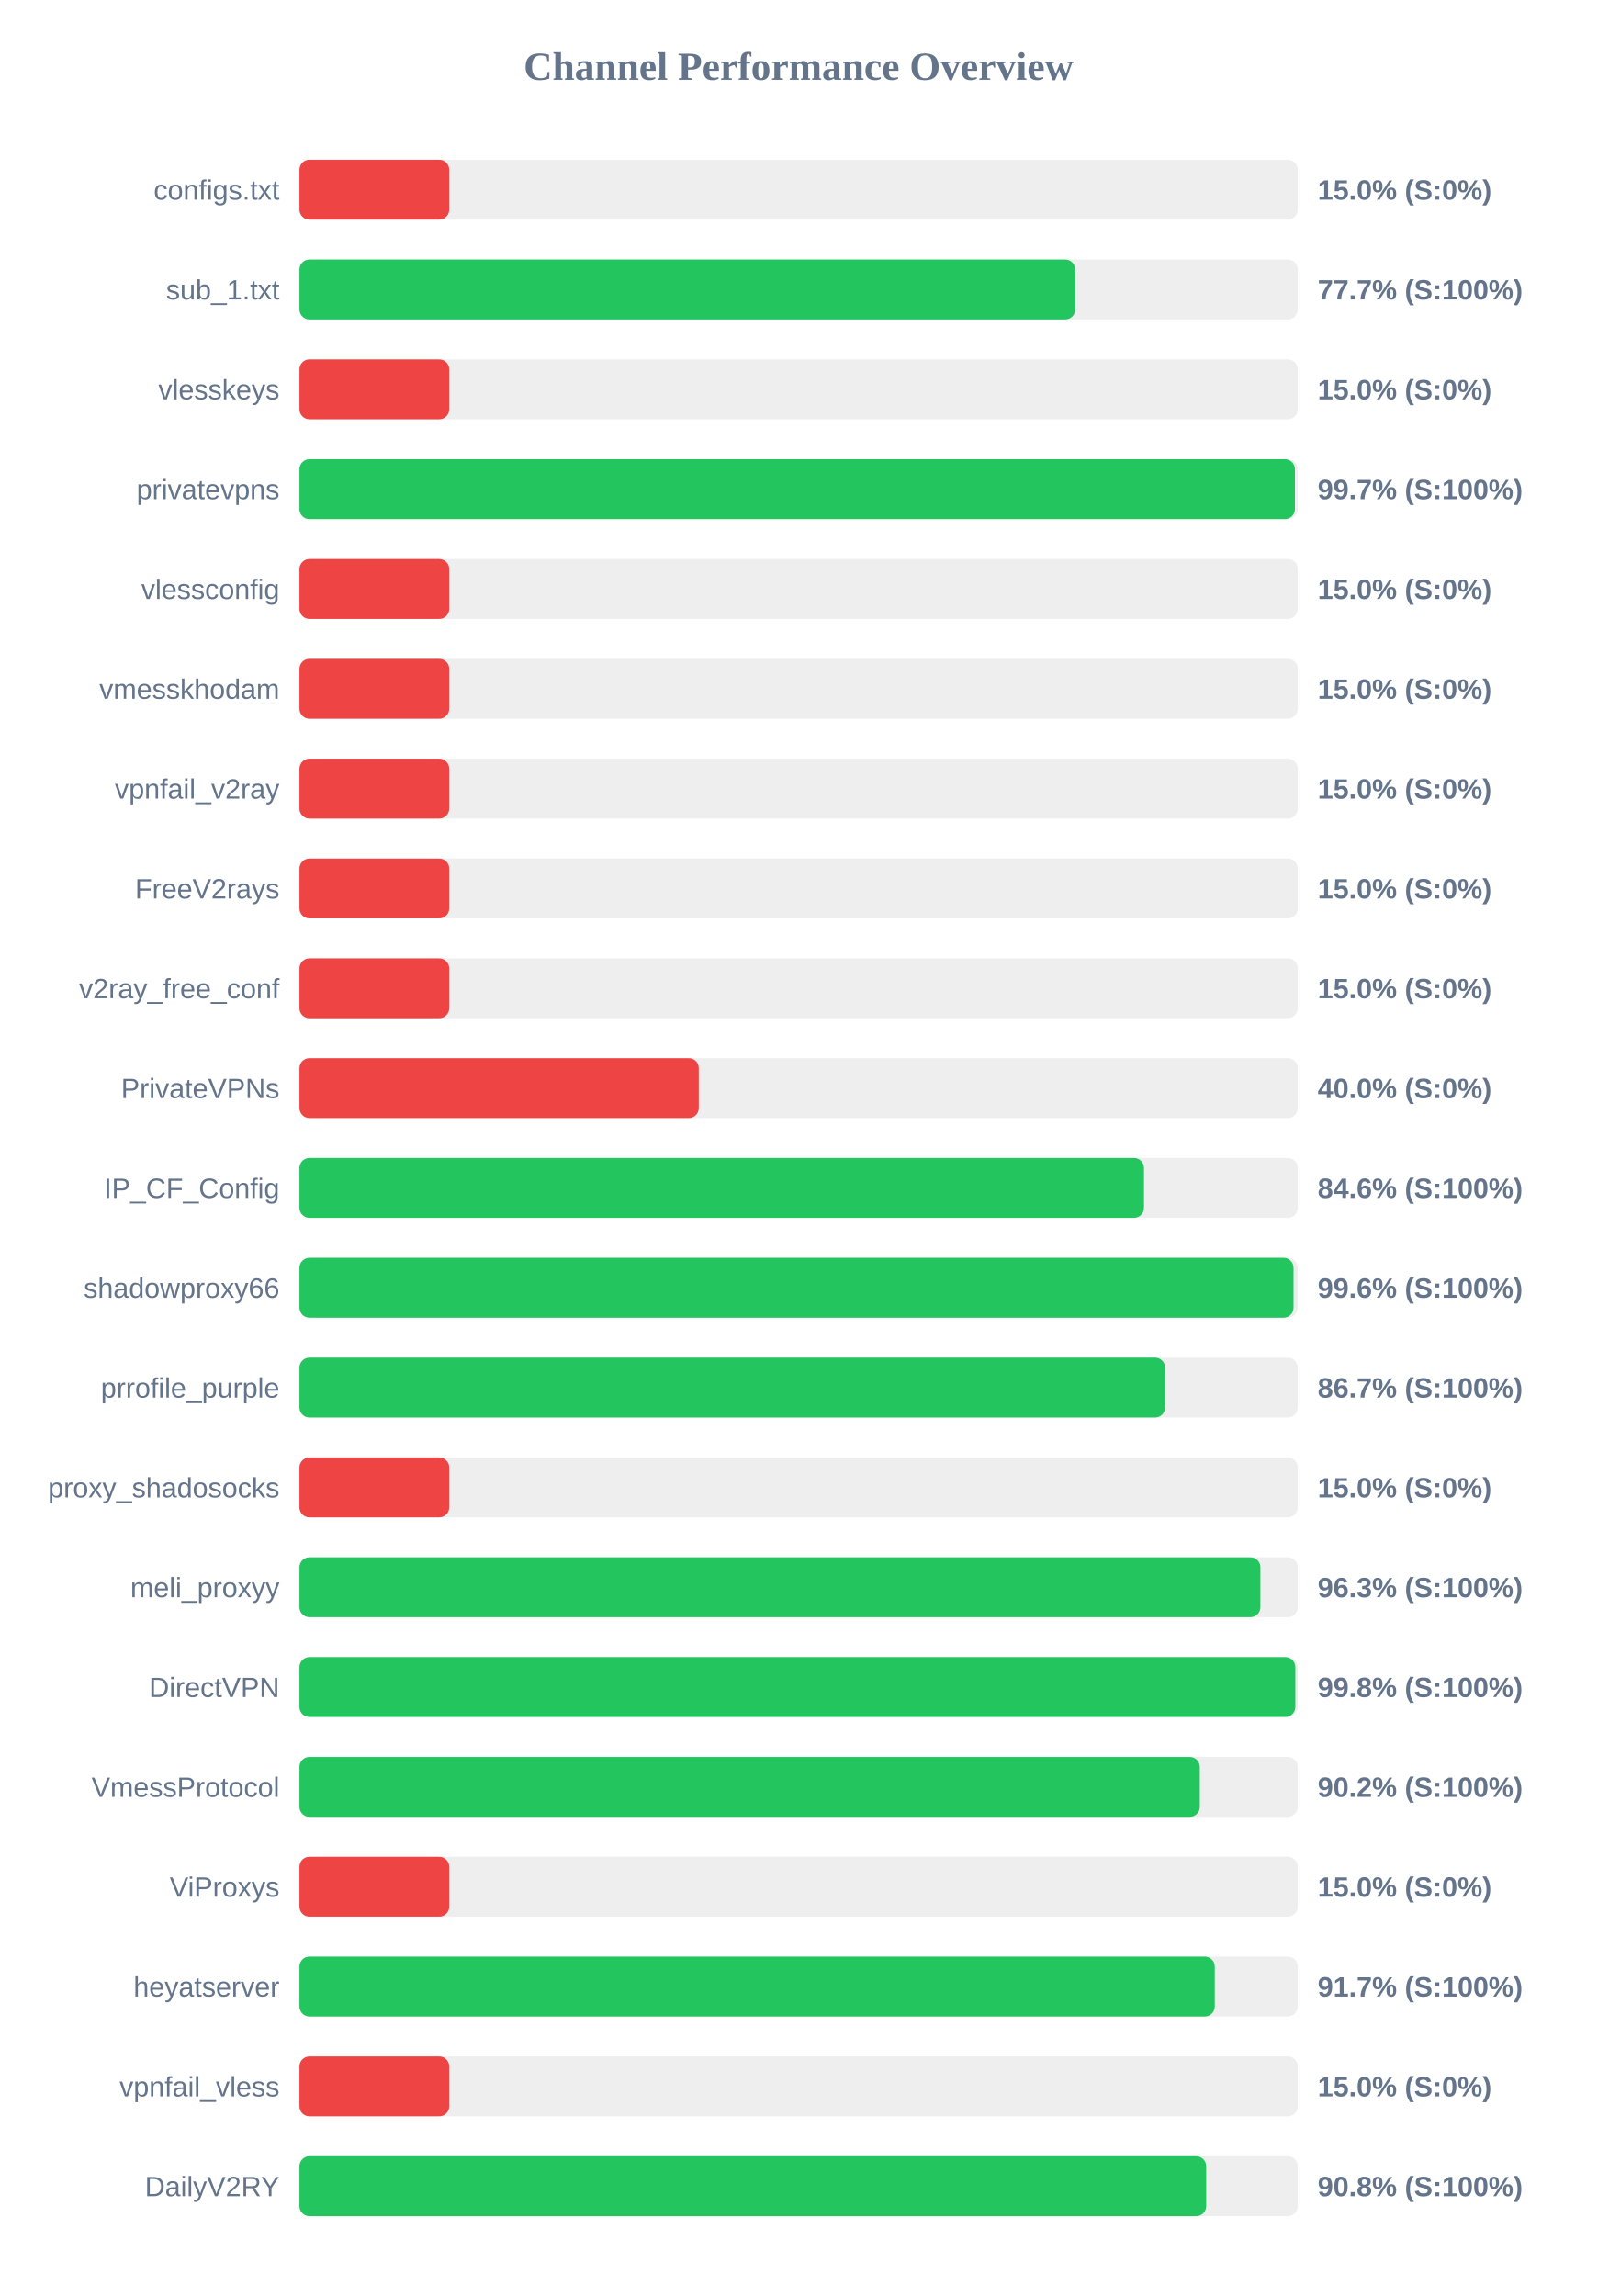
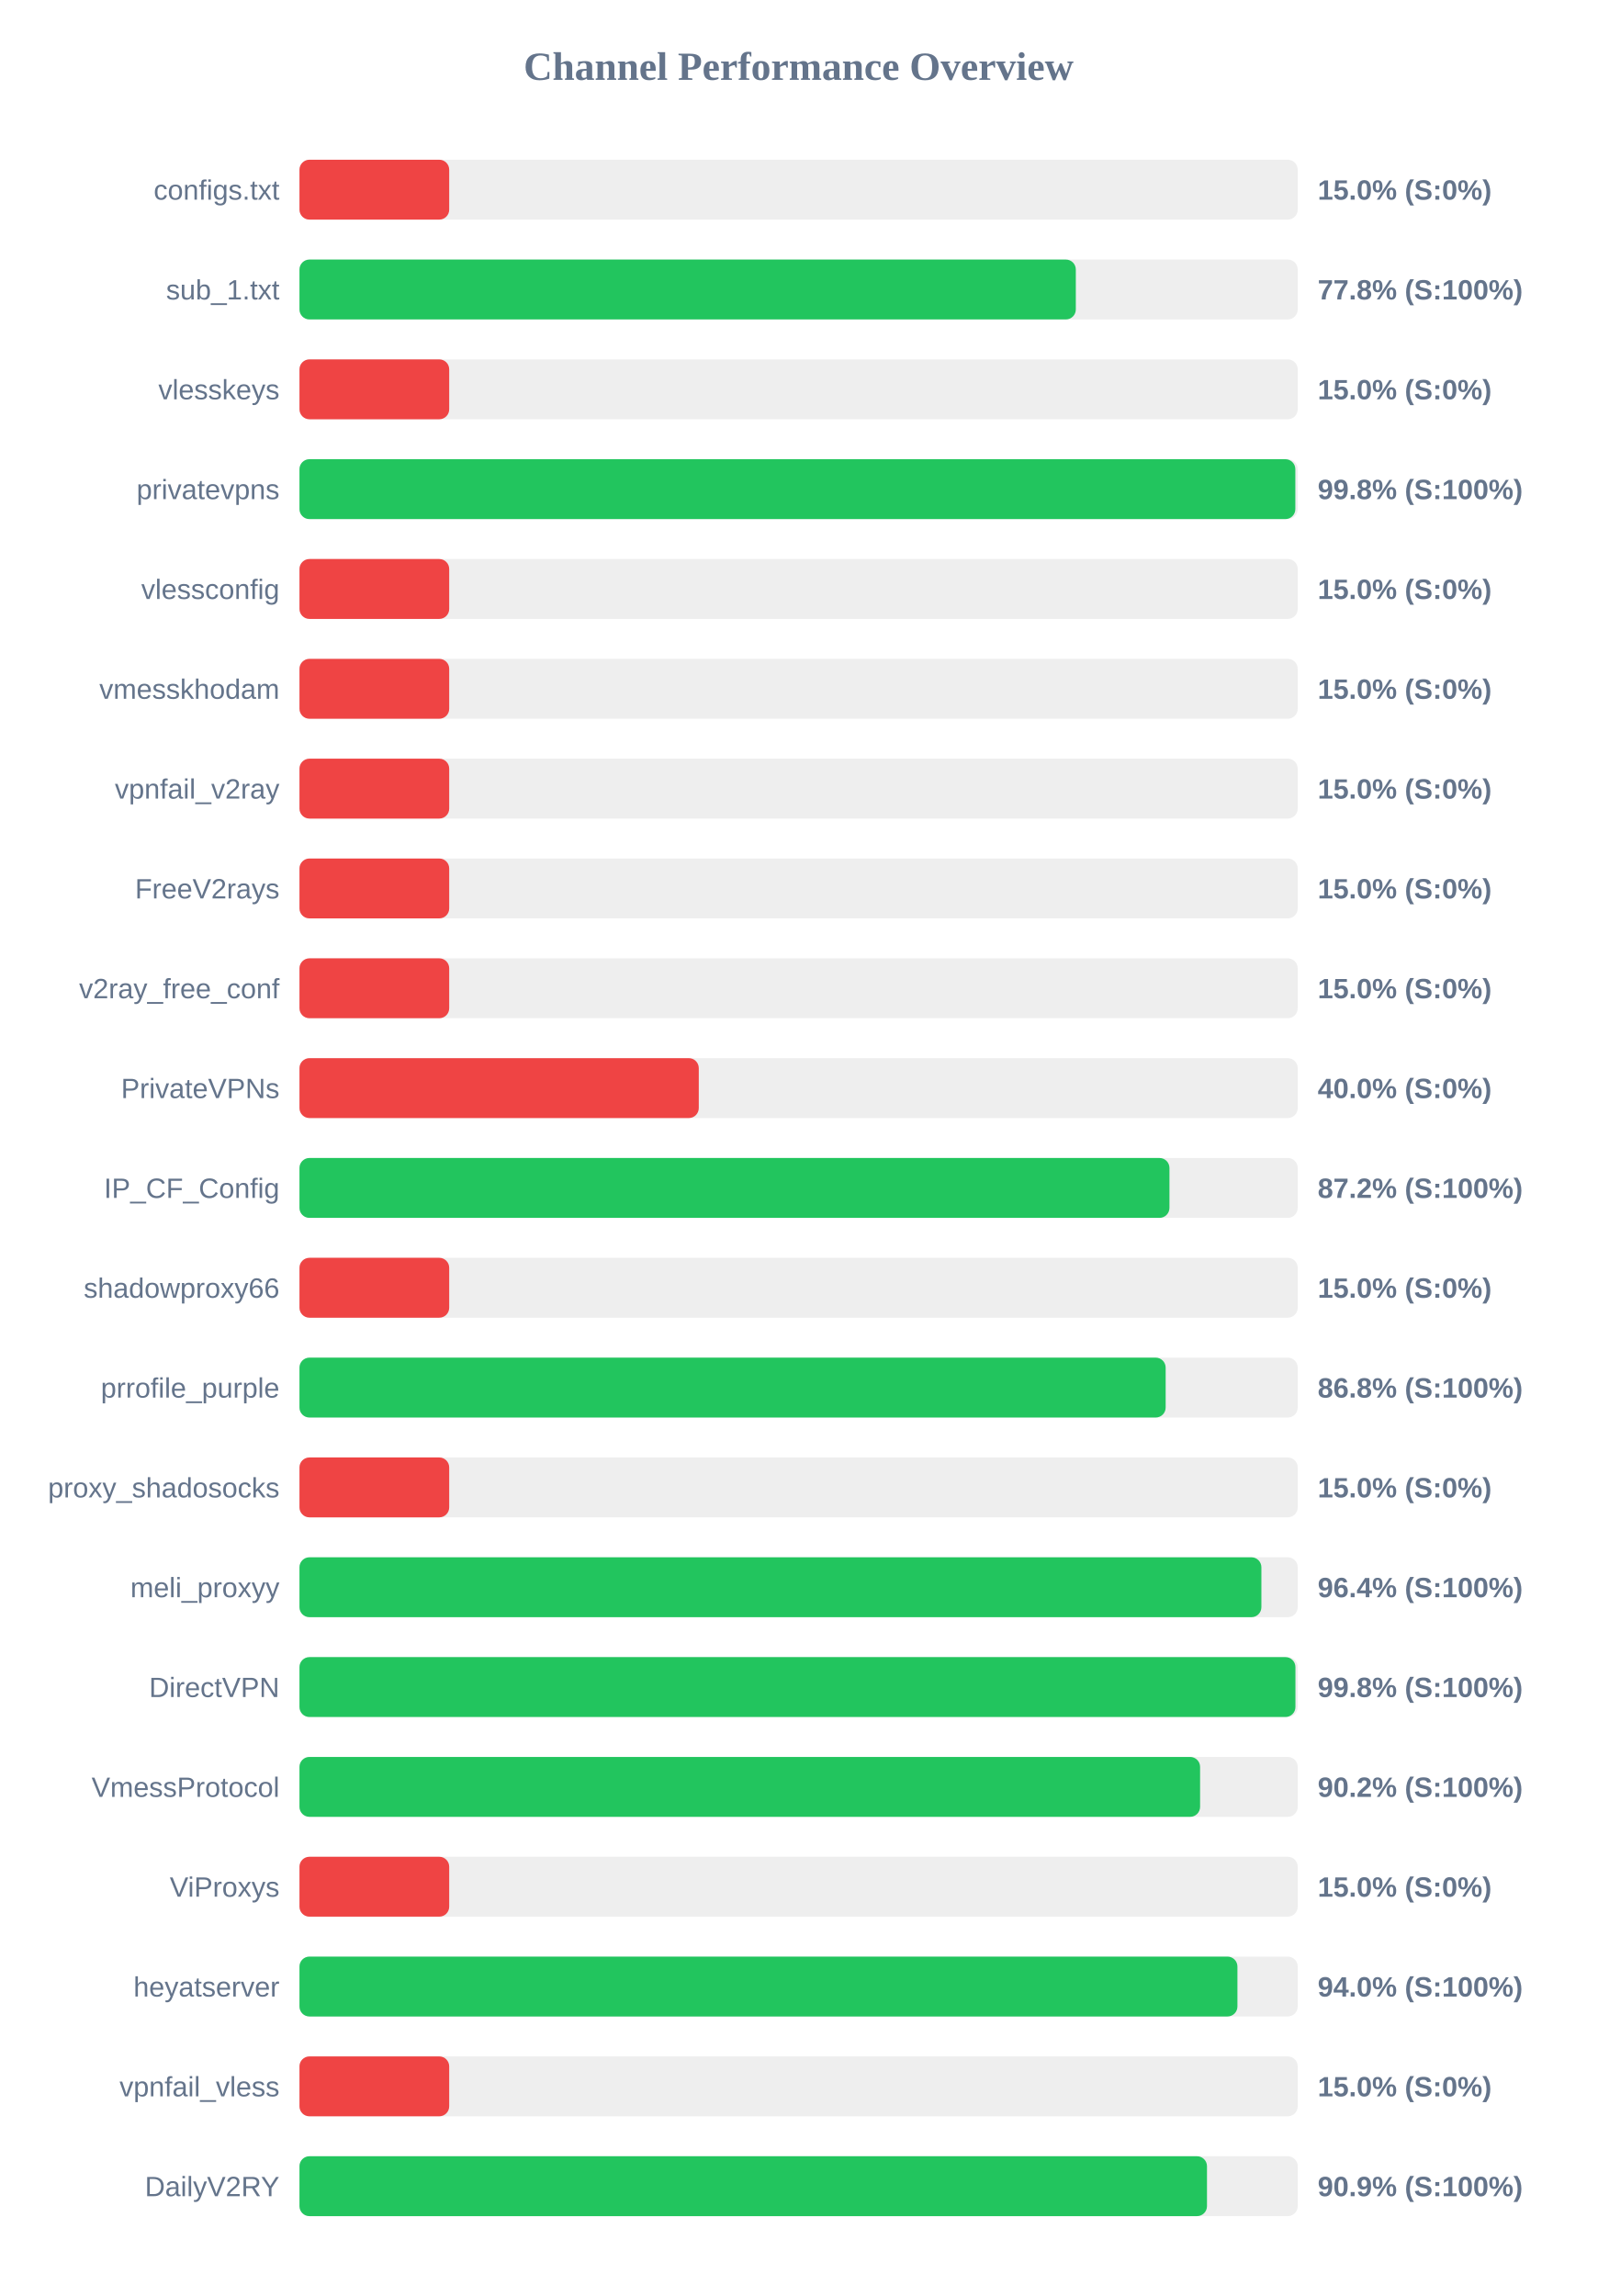
<svg xmlns="http://www.w3.org/2000/svg" width="800" height="1150" version="1.1">
  <style>
        .row { font: 14px Arial; fill: #64748b; }
        .score { font: bold 14px Arial; fill: #64748b; }
    </style>
  <text x="400" y="40" text-anchor="middle" font-size="20px" font-weight="bold" fill="#64748b">Channel Performance Overview</text>
  <rect x="150" y="80" width="500" height="30" fill="#eee" rx="5" />
  <rect x="150" y="80" width="75.0" height="30" fill="#ef4444" rx="5" />
  <text x="140" y="100" text-anchor="end" class="row">configs.txt</text>
  <text x="660" y="100" text-anchor="start" class="score">15.0% (S:0%)</text>
  <rect x="150" y="130" width="500" height="30" fill="#eee" rx="5" />
-   <rect x="150" y="130" width="388.55" height="30" fill="#22c55e" rx="5" />
+   <rect x="150" y="130" width="388.85" height="30" fill="#22c55e" rx="5" />
  <text x="140" y="150" text-anchor="end" class="row">sub_1.txt</text>
-   <text x="660" y="150" text-anchor="start" class="score">77.7% (S:100%)</text>
+   <text x="660" y="150" text-anchor="start" class="score">77.8% (S:100%)</text>
  <rect x="150" y="180" width="500" height="30" fill="#eee" rx="5" />
  <rect x="150" y="180" width="75.0" height="30" fill="#ef4444" rx="5" />
  <text x="140" y="200" text-anchor="end" class="row">vlesskeys</text>
  <text x="660" y="200" text-anchor="start" class="score">15.0% (S:0%)</text>
  <rect x="150" y="230" width="500" height="30" fill="#eee" rx="5" />
-   <rect x="150" y="230" width="498.6" height="30" fill="#22c55e" rx="5" />
+   <rect x="150" y="230" width="498.8" height="30" fill="#22c55e" rx="5" />
  <text x="140" y="250" text-anchor="end" class="row">privatevpns</text>
-   <text x="660" y="250" text-anchor="start" class="score">99.7% (S:100%)</text>
+   <text x="660" y="250" text-anchor="start" class="score">99.8% (S:100%)</text>
  <rect x="150" y="280" width="500" height="30" fill="#eee" rx="5" />
  <rect x="150" y="280" width="75.0" height="30" fill="#ef4444" rx="5" />
  <text x="140" y="300" text-anchor="end" class="row">vlessconfig</text>
  <text x="660" y="300" text-anchor="start" class="score">15.0% (S:0%)</text>
  <rect x="150" y="330" width="500" height="30" fill="#eee" rx="5" />
  <rect x="150" y="330" width="75.0" height="30" fill="#ef4444" rx="5" />
  <text x="140" y="350" text-anchor="end" class="row">vmesskhodam</text>
  <text x="660" y="350" text-anchor="start" class="score">15.0% (S:0%)</text>
  <rect x="150" y="380" width="500" height="30" fill="#eee" rx="5" />
  <rect x="150" y="380" width="75.0" height="30" fill="#ef4444" rx="5" />
  <text x="140" y="400" text-anchor="end" class="row">vpnfail_v2ray</text>
  <text x="660" y="400" text-anchor="start" class="score">15.0% (S:0%)</text>
  <rect x="150" y="430" width="500" height="30" fill="#eee" rx="5" />
  <rect x="150" y="430" width="75.0" height="30" fill="#ef4444" rx="5" />
  <text x="140" y="450" text-anchor="end" class="row">FreeV2rays</text>
  <text x="660" y="450" text-anchor="start" class="score">15.0% (S:0%)</text>
  <rect x="150" y="480" width="500" height="30" fill="#eee" rx="5" />
  <rect x="150" y="480" width="75.0" height="30" fill="#ef4444" rx="5" />
  <text x="140" y="500" text-anchor="end" class="row">v2ray_free_conf</text>
  <text x="660" y="500" text-anchor="start" class="score">15.0% (S:0%)</text>
  <rect x="150" y="530" width="500" height="30" fill="#eee" rx="5" />
  <rect x="150" y="530" width="200.0" height="30" fill="#ef4444" rx="5" />
  <text x="140" y="550" text-anchor="end" class="row">PrivateVPNs</text>
  <text x="660" y="550" text-anchor="start" class="score">40.0% (S:0%)</text>
  <rect x="150" y="580" width="500" height="30" fill="#eee" rx="5" />
-   <rect x="150" y="580" width="423.0" height="30" fill="#22c55e" rx="5" />
+   <rect x="150" y="580" width="435.75" height="30" fill="#22c55e" rx="5" />
  <text x="140" y="600" text-anchor="end" class="row">IP_CF_Config</text>
-   <text x="660" y="600" text-anchor="start" class="score">84.6% (S:100%)</text>
+   <text x="660" y="600" text-anchor="start" class="score">87.2% (S:100%)</text>
  <rect x="150" y="630" width="500" height="30" fill="#eee" rx="5" />
-   <rect x="150" y="630" width="497.9" height="30" fill="#22c55e" rx="5" />
+   <rect x="150" y="630" width="75.0" height="30" fill="#ef4444" rx="5" />
  <text x="140" y="650" text-anchor="end" class="row">shadowproxy66</text>
-   <text x="660" y="650" text-anchor="start" class="score">99.6% (S:100%)</text>
+   <text x="660" y="650" text-anchor="start" class="score">15.0% (S:0%)</text>
  <rect x="150" y="680" width="500" height="30" fill="#eee" rx="5" />
-   <rect x="150" y="680" width="433.55" height="30" fill="#22c55e" rx="5" />
+   <rect x="150" y="680" width="433.85" height="30" fill="#22c55e" rx="5" />
  <text x="140" y="700" text-anchor="end" class="row">prrofile_purple</text>
-   <text x="660" y="700" text-anchor="start" class="score">86.7% (S:100%)</text>
+   <text x="660" y="700" text-anchor="start" class="score">86.8% (S:100%)</text>
  <rect x="150" y="730" width="500" height="30" fill="#eee" rx="5" />
  <rect x="150" y="730" width="75.0" height="30" fill="#ef4444" rx="5" />
  <text x="140" y="750" text-anchor="end" class="row">proxy_shadosocks</text>
  <text x="660" y="750" text-anchor="start" class="score">15.0% (S:0%)</text>
  <rect x="150" y="780" width="500" height="30" fill="#eee" rx="5" />
-   <rect x="150" y="780" width="481.3" height="30" fill="#22c55e" rx="5" />
+   <rect x="150" y="780" width="481.8" height="30" fill="#22c55e" rx="5" />
  <text x="140" y="800" text-anchor="end" class="row">meli_proxyy</text>
-   <text x="660" y="800" text-anchor="start" class="score">96.3% (S:100%)</text>
+   <text x="660" y="800" text-anchor="start" class="score">96.4% (S:100%)</text>
  <rect x="150" y="830" width="500" height="30" fill="#eee" rx="5" />
-   <rect x="150" y="830" width="498.8" height="30" fill="#22c55e" rx="5" />
+   <rect x="150" y="830" width="498.85" height="30" fill="#22c55e" rx="5" />
  <text x="140" y="850" text-anchor="end" class="row">DirectVPN</text>
  <text x="660" y="850" text-anchor="start" class="score">99.8% (S:100%)</text>
  <rect x="150" y="880" width="500" height="30" fill="#eee" rx="5" />
-   <rect x="150" y="880" width="450.95" height="30" fill="#22c55e" rx="5" />
+   <rect x="150" y="880" width="451.1" height="30" fill="#22c55e" rx="5" />
  <text x="140" y="900" text-anchor="end" class="row">VmessProtocol</text>
  <text x="660" y="900" text-anchor="start" class="score">90.2% (S:100%)</text>
  <rect x="150" y="930" width="500" height="30" fill="#eee" rx="5" />
  <rect x="150" y="930" width="75.0" height="30" fill="#ef4444" rx="5" />
  <text x="140" y="950" text-anchor="end" class="row">ViProxys</text>
  <text x="660" y="950" text-anchor="start" class="score">15.0% (S:0%)</text>
  <rect x="150" y="980" width="500" height="30" fill="#eee" rx="5" />
-   <rect x="150" y="980" width="458.45" height="30" fill="#22c55e" rx="5" />
+   <rect x="150" y="980" width="469.8" height="30" fill="#22c55e" rx="5" />
  <text x="140" y="1000" text-anchor="end" class="row">heyatserver</text>
-   <text x="660" y="1000" text-anchor="start" class="score">91.7% (S:100%)</text>
+   <text x="660" y="1000" text-anchor="start" class="score">94.0% (S:100%)</text>
  <rect x="150" y="1030" width="500" height="30" fill="#eee" rx="5" />
  <rect x="150" y="1030" width="75.0" height="30" fill="#ef4444" rx="5" />
  <text x="140" y="1050" text-anchor="end" class="row">vpnfail_vless</text>
  <text x="660" y="1050" text-anchor="start" class="score">15.0% (S:0%)</text>
  <rect x="150" y="1080" width="500" height="30" fill="#eee" rx="5" />
-   <rect x="150" y="1080" width="454.15" height="30" fill="#22c55e" rx="5" />
+   <rect x="150" y="1080" width="454.55" height="30" fill="#22c55e" rx="5" />
  <text x="140" y="1100" text-anchor="end" class="row">DailyV2RY</text>
-   <text x="660" y="1100" text-anchor="start" class="score">90.8% (S:100%)</text>
+   <text x="660" y="1100" text-anchor="start" class="score">90.9% (S:100%)</text>
</svg>
